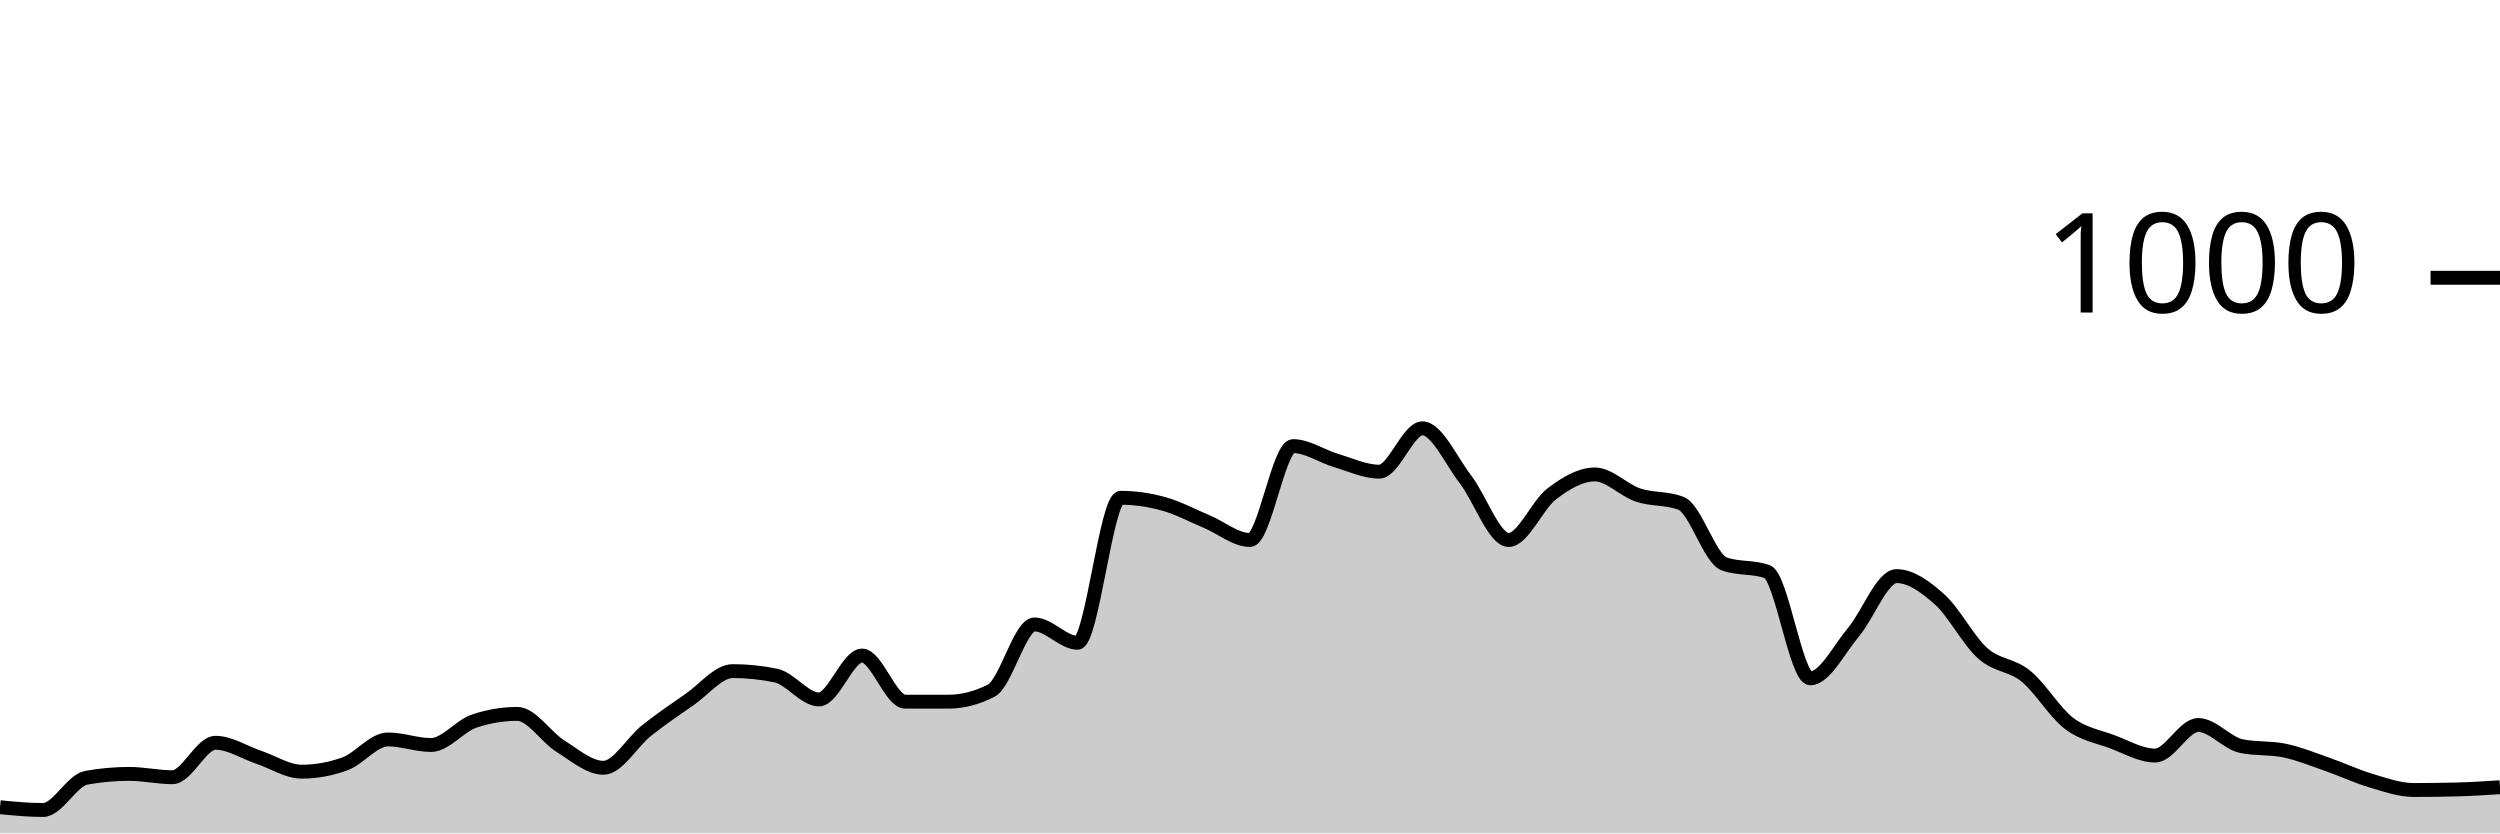
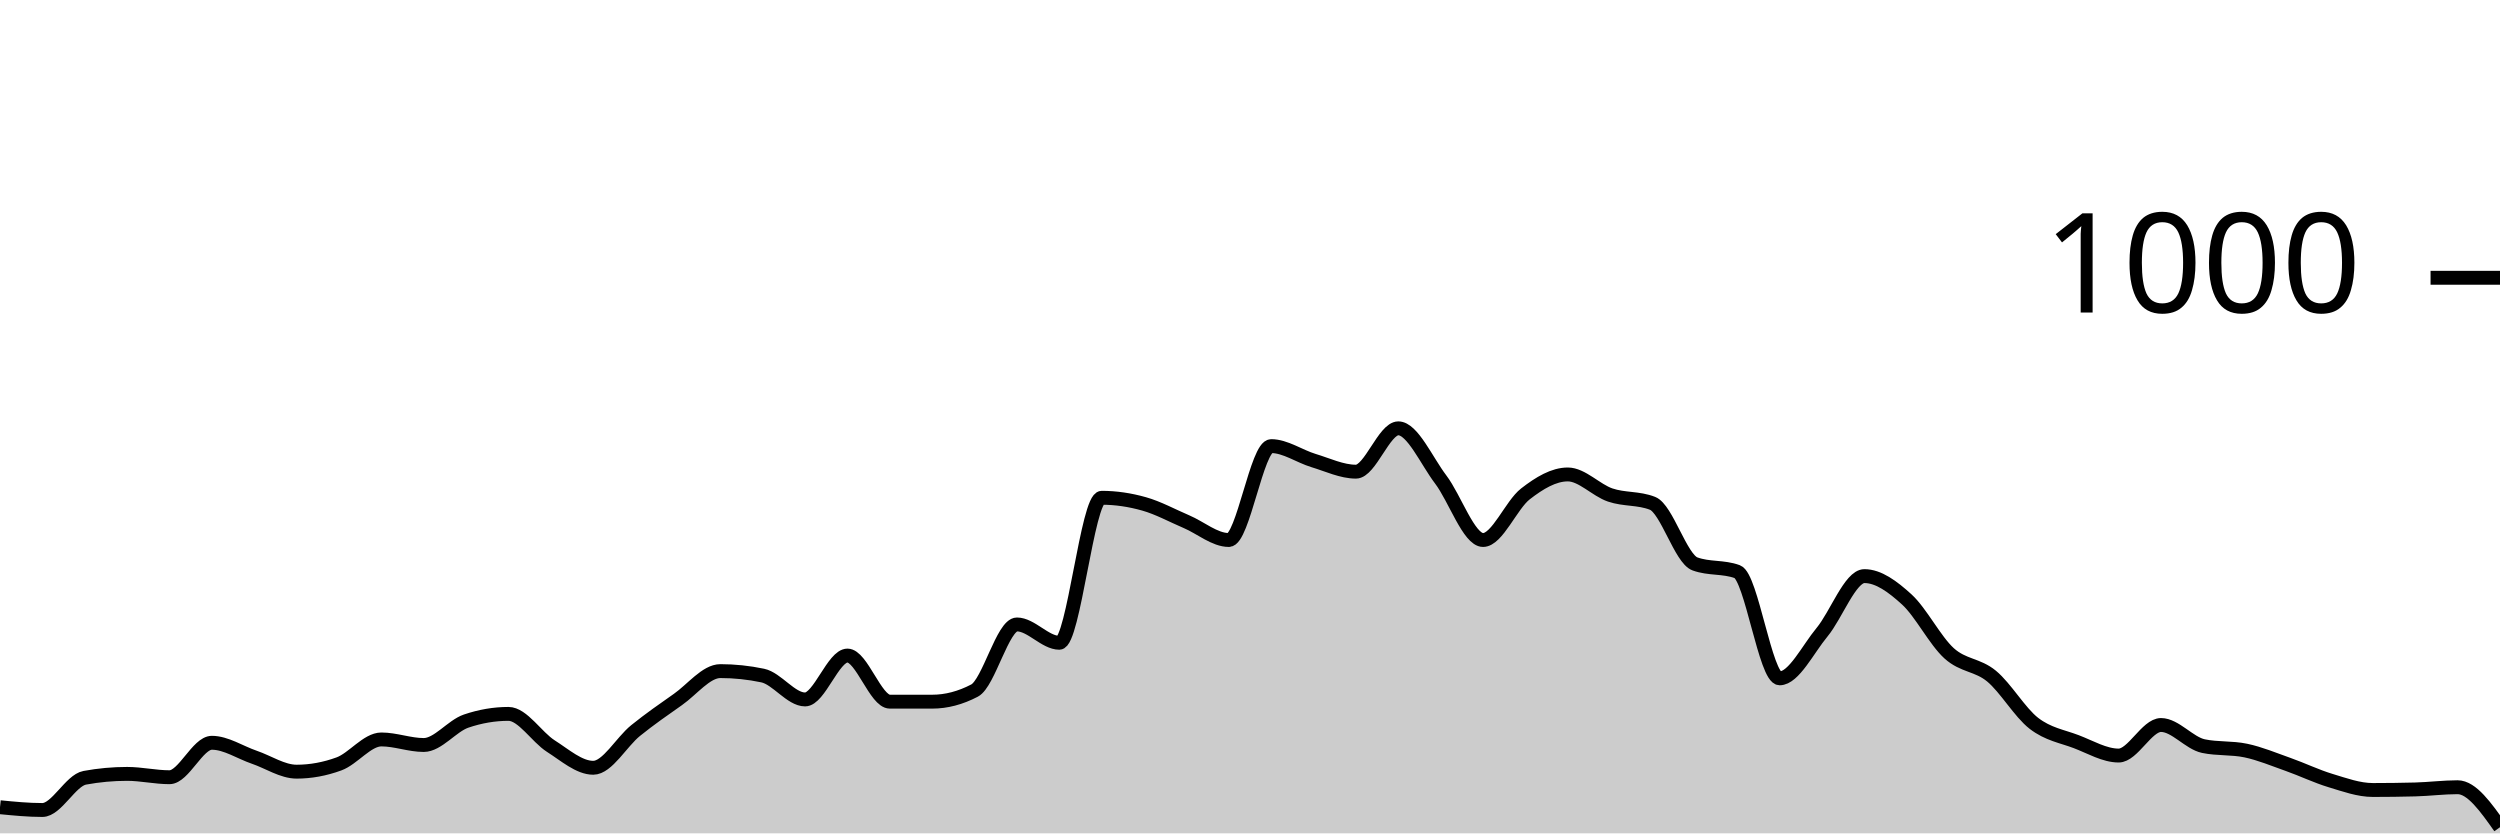
<svg xmlns="http://www.w3.org/2000/svg" viewBox="0 0 180 60">
  <g transform="translate(0,20)">
-     <path class="area" fill="rgba(0, 0, 0, 0.2)" d="M0,38.12C1.034,38.22,2.069,38.32,3.103,38.32C4.138,38.32,5.172,36.187,6.207,36C7.241,35.813,8.276,35.72,9.31,35.72C10.345,35.72,11.379,35.96,12.414,35.96C13.448,35.96,14.483,33.48,15.517,33.48C16.552,33.48,17.586,34.173,18.621,34.52C19.655,34.867,20.69,35.56,21.724,35.56C22.759,35.56,23.793,35.373,24.828,35C25.862,34.627,26.897,33.24,27.931,33.24C28.966,33.24,30,33.64,31.034,33.64C32.069,33.64,33.103,32.267,34.138,31.92C35.172,31.573,36.207,31.4,37.241,31.4C38.276,31.4,39.31,33.073,40.345,33.72C41.379,34.367,42.414,35.28,43.448,35.28C44.483,35.28,45.517,33.42,46.552,32.6C47.586,31.78,48.621,31.073,49.655,30.36C50.69,29.647,51.724,28.32,52.759,28.32C53.793,28.32,54.828,28.427,55.862,28.64C56.897,28.853,57.931,30.36,58.966,30.36C60,30.36,61.034,27.2,62.069,27.2C63.103,27.2,64.138,30.52,65.172,30.52C66.207,30.52,67.241,30.52,68.276,30.52C69.31,30.52,70.345,30.253,71.379,29.72C72.414,29.187,73.448,24.96,74.483,24.96C75.517,24.96,76.552,26.28,77.586,26.28C78.621,26.28,79.655,15.84,80.69,15.84C81.724,15.84,82.759,15.993,83.793,16.28C84.828,16.567,85.862,17.127,86.897,17.56C87.931,17.993,88.966,18.88,90,18.88C91.034,18.88,92.069,12.12,93.103,12.12C94.138,12.12,95.172,12.853,96.207,13.16C97.241,13.467,98.276,13.96,99.31,13.96C100.345,13.96,101.379,10.84,102.414,10.84C103.448,10.84,104.483,13.18,105.517,14.52C106.552,15.86,107.586,18.88,108.621,18.88C109.655,18.88,110.69,16.347,111.724,15.56C112.759,14.773,113.793,14.16,114.828,14.16C115.862,14.16,116.897,15.293,117.931,15.64C118.966,15.987,120,15.84,121.034,16.24C122.069,16.64,123.103,20.227,124.138,20.6C125.172,20.973,126.207,20.787,127.241,21.16C128.276,21.533,129.31,28.84,130.345,28.84C131.379,28.84,132.414,26.747,133.448,25.52C134.483,24.293,135.517,21.48,136.552,21.48C137.586,21.48,138.621,22.233,139.655,23.16C140.69,24.087,141.724,26.12,142.759,27.04C143.793,27.96,144.828,27.84,145.862,28.68C146.897,29.52,147.931,31.293,148.966,32.08C150,32.867,151.034,33.013,152.069,33.4C153.103,33.787,154.138,34.4,155.172,34.4C156.207,34.4,157.241,32.2,158.276,32.2C159.31,32.2,160.345,33.507,161.379,33.72C162.414,33.933,163.448,33.827,164.483,34.04C165.517,34.253,166.552,34.68,167.586,35.04C168.621,35.4,169.655,35.893,170.69,36.2C171.724,36.507,172.759,36.88,173.793,36.88C174.828,36.88,175.862,36.867,176.897,36.84C177.931,36.813,178.966,36.747,180,36.68L180,40C178.966,40,177.931,40,176.897,40C175.862,40,174.828,40,173.793,40C172.759,40,171.724,40,170.69,40C169.655,40,168.621,40,167.586,40C166.552,40,165.517,40,164.483,40C163.448,40,162.414,40,161.379,40C160.345,40,159.31,40,158.276,40C157.241,40,156.207,40,155.172,40C154.138,40,153.103,40,152.069,40C151.034,40,150,40,148.966,40C147.931,40,146.897,40,145.862,40C144.828,40,143.793,40,142.759,40C141.724,40,140.69,40,139.655,40C138.621,40,137.586,40,136.552,40C135.517,40,134.483,40,133.448,40C132.414,40,131.379,40,130.345,40C129.31,40,128.276,40,127.241,40C126.207,40,125.172,40,124.138,40C123.103,40,122.069,40,121.034,40C120,40,118.966,40,117.931,40C116.897,40,115.862,40,114.828,40C113.793,40,112.759,40,111.724,40C110.69,40,109.655,40,108.621,40C107.586,40,106.552,40,105.517,40C104.483,40,103.448,40,102.414,40C101.379,40,100.345,40,99.31,40C98.276,40,97.241,40,96.207,40C95.172,40,94.138,40,93.103,40C92.069,40,91.034,40,90,40C88.966,40,87.931,40,86.897,40C85.862,40,84.828,40,83.793,40C82.759,40,81.724,40,80.69,40C79.655,40,78.621,40,77.586,40C76.552,40,75.517,40,74.483,40C73.448,40,72.414,40,71.379,40C70.345,40,69.31,40,68.276,40C67.241,40,66.207,40,65.172,40C64.138,40,63.103,40,62.069,40C61.034,40,60,40,58.966,40C57.931,40,56.897,40,55.862,40C54.828,40,53.793,40,52.759,40C51.724,40,50.69,40,49.655,40C48.621,40,47.586,40,46.552,40C45.517,40,44.483,40,43.448,40C42.414,40,41.379,40,40.345,40C39.31,40,38.276,40,37.241,40C36.207,40,35.172,40,34.138,40C33.103,40,32.069,40,31.034,40C30,40,28.966,40,27.931,40C26.897,40,25.862,40,24.828,40C23.793,40,22.759,40,21.724,40C20.69,40,19.655,40,18.621,40C17.586,40,16.552,40,15.517,40C14.483,40,13.448,40,12.414,40C11.379,40,10.345,40,9.31,40C8.276,40,7.241,40,6.207,40C5.172,40,4.138,40,3.103,40C2.069,40,1.034,40,0,40Z" />
-     <path class="line" stroke="black" fill="none" d="M0,38.12C1.034,38.22,2.069,38.32,3.103,38.32C4.138,38.32,5.172,36.187,6.207,36C7.241,35.813,8.276,35.72,9.31,35.72C10.345,35.72,11.379,35.96,12.414,35.96C13.448,35.96,14.483,33.48,15.517,33.48C16.552,33.48,17.586,34.173,18.621,34.52C19.655,34.867,20.69,35.56,21.724,35.56C22.759,35.56,23.793,35.373,24.828,35C25.862,34.627,26.897,33.24,27.931,33.24C28.966,33.24,30,33.64,31.034,33.64C32.069,33.64,33.103,32.267,34.138,31.92C35.172,31.573,36.207,31.4,37.241,31.4C38.276,31.4,39.31,33.073,40.345,33.72C41.379,34.367,42.414,35.28,43.448,35.28C44.483,35.28,45.517,33.42,46.552,32.6C47.586,31.78,48.621,31.073,49.655,30.36C50.69,29.647,51.724,28.32,52.759,28.32C53.793,28.32,54.828,28.427,55.862,28.64C56.897,28.853,57.931,30.36,58.966,30.36C60,30.36,61.034,27.2,62.069,27.2C63.103,27.2,64.138,30.52,65.172,30.52C66.207,30.52,67.241,30.52,68.276,30.52C69.31,30.52,70.345,30.253,71.379,29.72C72.414,29.187,73.448,24.96,74.483,24.96C75.517,24.96,76.552,26.28,77.586,26.28C78.621,26.28,79.655,15.84,80.69,15.84C81.724,15.84,82.759,15.993,83.793,16.28C84.828,16.567,85.862,17.127,86.897,17.56C87.931,17.993,88.966,18.88,90,18.88C91.034,18.88,92.069,12.12,93.103,12.12C94.138,12.12,95.172,12.853,96.207,13.16C97.241,13.467,98.276,13.96,99.31,13.96C100.345,13.96,101.379,10.84,102.414,10.84C103.448,10.84,104.483,13.18,105.517,14.52C106.552,15.86,107.586,18.88,108.621,18.88C109.655,18.88,110.69,16.347,111.724,15.56C112.759,14.773,113.793,14.16,114.828,14.16C115.862,14.16,116.897,15.293,117.931,15.64C118.966,15.987,120,15.84,121.034,16.24C122.069,16.64,123.103,20.227,124.138,20.6C125.172,20.973,126.207,20.787,127.241,21.16C128.276,21.533,129.31,28.84,130.345,28.84C131.379,28.84,132.414,26.747,133.448,25.52C134.483,24.293,135.517,21.48,136.552,21.48C137.586,21.48,138.621,22.233,139.655,23.16C140.69,24.087,141.724,26.12,142.759,27.04C143.793,27.96,144.828,27.84,145.862,28.68C146.897,29.52,147.931,31.293,148.966,32.08C150,32.867,151.034,33.013,152.069,33.4C153.103,33.787,154.138,34.4,155.172,34.4C156.207,34.4,157.241,32.2,158.276,32.2C159.31,32.2,160.345,33.507,161.379,33.72C162.414,33.933,163.448,33.827,164.483,34.04C165.517,34.253,166.552,34.68,167.586,35.04C168.621,35.4,169.655,35.893,170.69,36.2C171.724,36.507,172.759,36.88,173.793,36.88C174.828,36.88,175.862,36.867,176.897,36.84C177.931,36.813,178.966,36.747,180,36.68" />
+     <path class="area" fill="rgba(0, 0, 0, 0.2)" d="M0,38.12C1.017,38.22,2.034,38.32,3.051,38.32C4.068,38.32,5.085,36.187,6.102,36C7.119,35.813,8.136,35.72,9.153,35.72C10.169,35.72,11.186,35.96,12.203,35.96C13.22,35.96,14.237,33.48,15.254,33.48C16.271,33.48,17.288,34.173,18.305,34.52C19.322,34.867,20.339,35.56,21.356,35.56C22.373,35.56,23.39,35.373,24.407,35C25.424,34.627,26.441,33.24,27.458,33.24C28.475,33.24,29.492,33.64,30.508,33.64C31.525,33.64,32.542,32.267,33.559,31.92C34.576,31.573,35.593,31.4,36.61,31.4C37.627,31.4,38.644,33.073,39.661,33.72C40.678,34.367,41.695,35.28,42.712,35.28C43.729,35.28,44.746,33.42,45.763,32.6C46.78,31.78,47.797,31.073,48.814,30.36C49.831,29.647,50.847,28.32,51.864,28.32C52.881,28.32,53.898,28.427,54.915,28.64C55.932,28.853,56.949,30.36,57.966,30.36C58.983,30.36,60,27.2,61.017,27.2C62.034,27.2,63.051,30.52,64.068,30.52C65.085,30.52,66.102,30.52,67.119,30.52C68.136,30.52,69.153,30.253,70.169,29.72C71.186,29.187,72.203,24.96,73.22,24.96C74.237,24.96,75.254,26.28,76.271,26.28C77.288,26.28,78.305,15.84,79.322,15.84C80.339,15.84,81.356,15.993,82.373,16.28C83.39,16.567,84.407,17.127,85.424,17.56C86.441,17.993,87.458,18.88,88.475,18.88C89.492,18.88,90.508,12.12,91.525,12.12C92.542,12.12,93.559,12.853,94.576,13.16C95.593,13.467,96.61,13.96,97.627,13.96C98.644,13.96,99.661,10.84,100.678,10.84C101.695,10.84,102.712,13.18,103.729,14.52C104.746,15.86,105.763,18.88,106.78,18.88C107.797,18.88,108.814,16.347,109.831,15.56C110.847,14.773,111.864,14.16,112.881,14.16C113.898,14.16,114.915,15.293,115.932,15.64C116.949,15.987,117.966,15.84,118.983,16.24C120,16.64,121.017,20.227,122.034,20.6C123.051,20.973,124.068,20.787,125.085,21.16C126.102,21.533,127.119,28.84,128.136,28.84C129.153,28.84,130.169,26.747,131.186,25.52C132.203,24.293,133.22,21.48,134.237,21.48C135.254,21.48,136.271,22.233,137.288,23.16C138.305,24.087,139.322,26.12,140.339,27.04C141.356,27.96,142.373,27.84,143.39,28.68C144.407,29.52,145.424,31.293,146.441,32.08C147.458,32.867,148.475,33.013,149.492,33.4C150.508,33.787,151.525,34.4,152.542,34.4C153.559,34.4,154.576,32.2,155.593,32.2C156.61,32.2,157.627,33.507,158.644,33.72C159.661,33.933,160.678,33.827,161.695,34.04C162.712,34.253,163.729,34.68,164.746,35.04C165.763,35.4,166.78,35.893,167.797,36.2C168.814,36.507,169.831,36.88,170.847,36.88C171.864,36.88,172.881,36.867,173.898,36.84C174.915,36.813,175.932,36.68,176.949,36.68C177.966,36.68,178.983,38.12,180,39.56L180,40C178.983,40,177.966,40,176.949,40C175.932,40,174.915,40,173.898,40C172.881,40,171.864,40,170.847,40C169.831,40,168.814,40,167.797,40C166.78,40,165.763,40,164.746,40C163.729,40,162.712,40,161.695,40C160.678,40,159.661,40,158.644,40C157.627,40,156.61,40,155.593,40C154.576,40,153.559,40,152.542,40C151.525,40,150.508,40,149.492,40C148.475,40,147.458,40,146.441,40C145.424,40,144.407,40,143.39,40C142.373,40,141.356,40,140.339,40C139.322,40,138.305,40,137.288,40C136.271,40,135.254,40,134.237,40C133.22,40,132.203,40,131.186,40C130.169,40,129.153,40,128.136,40C127.119,40,126.102,40,125.085,40C124.068,40,123.051,40,122.034,40C121.017,40,120,40,118.983,40C117.966,40,116.949,40,115.932,40C114.915,40,113.898,40,112.881,40C111.864,40,110.847,40,109.831,40C108.814,40,107.797,40,106.78,40C105.763,40,104.746,40,103.729,40C102.712,40,101.695,40,100.678,40C99.661,40,98.644,40,97.627,40C96.61,40,95.593,40,94.576,40C93.559,40,92.542,40,91.525,40C90.508,40,89.492,40,88.475,40C87.458,40,86.441,40,85.424,40C84.407,40,83.39,40,82.373,40C81.356,40,80.339,40,79.322,40C78.305,40,77.288,40,76.271,40C75.254,40,74.237,40,73.22,40C72.203,40,71.186,40,70.169,40C69.153,40,68.136,40,67.119,40C66.102,40,65.085,40,64.068,40C63.051,40,62.034,40,61.017,40C60,40,58.983,40,57.966,40C56.949,40,55.932,40,54.915,40C53.898,40,52.881,40,51.864,40C50.847,40,49.831,40,48.814,40C47.797,40,46.78,40,45.763,40C44.746,40,43.729,40,42.712,40C41.695,40,40.678,40,39.661,40C38.644,40,37.627,40,36.61,40C35.593,40,34.576,40,33.559,40C32.542,40,31.525,40,30.508,40C29.492,40,28.475,40,27.458,40C26.441,40,25.424,40,24.407,40C23.39,40,22.373,40,21.356,40C20.339,40,19.322,40,18.305,40C17.288,40,16.271,40,15.254,40C14.237,40,13.22,40,12.203,40C11.186,40,10.169,40,9.153,40C8.136,40,7.119,40,6.102,40C5.085,40,4.068,40,3.051,40C2.034,40,1.017,40,0,40Z" />
+     <path class="line" stroke="black" fill="none" d="M0,38.12C1.017,38.22,2.034,38.32,3.051,38.32C4.068,38.32,5.085,36.187,6.102,36C7.119,35.813,8.136,35.72,9.153,35.72C10.169,35.72,11.186,35.96,12.203,35.96C13.22,35.96,14.237,33.48,15.254,33.48C16.271,33.48,17.288,34.173,18.305,34.52C19.322,34.867,20.339,35.56,21.356,35.56C22.373,35.56,23.39,35.373,24.407,35C25.424,34.627,26.441,33.24,27.458,33.24C28.475,33.24,29.492,33.64,30.508,33.64C31.525,33.64,32.542,32.267,33.559,31.92C34.576,31.573,35.593,31.4,36.61,31.4C37.627,31.4,38.644,33.073,39.661,33.72C40.678,34.367,41.695,35.28,42.712,35.28C43.729,35.28,44.746,33.42,45.763,32.6C46.78,31.78,47.797,31.073,48.814,30.36C49.831,29.647,50.847,28.32,51.864,28.32C52.881,28.32,53.898,28.427,54.915,28.64C55.932,28.853,56.949,30.36,57.966,30.36C58.983,30.36,60,27.2,61.017,27.2C62.034,27.2,63.051,30.52,64.068,30.52C65.085,30.52,66.102,30.52,67.119,30.52C68.136,30.52,69.153,30.253,70.169,29.72C71.186,29.187,72.203,24.96,73.22,24.96C74.237,24.96,75.254,26.28,76.271,26.28C77.288,26.28,78.305,15.84,79.322,15.84C80.339,15.84,81.356,15.993,82.373,16.28C83.39,16.567,84.407,17.127,85.424,17.56C86.441,17.993,87.458,18.88,88.475,18.88C89.492,18.88,90.508,12.12,91.525,12.12C92.542,12.12,93.559,12.853,94.576,13.16C95.593,13.467,96.61,13.96,97.627,13.96C98.644,13.96,99.661,10.84,100.678,10.84C101.695,10.84,102.712,13.18,103.729,14.52C104.746,15.86,105.763,18.88,106.78,18.88C107.797,18.88,108.814,16.347,109.831,15.56C110.847,14.773,111.864,14.16,112.881,14.16C113.898,14.16,114.915,15.293,115.932,15.64C116.949,15.987,117.966,15.84,118.983,16.24C120,16.64,121.017,20.227,122.034,20.6C123.051,20.973,124.068,20.787,125.085,21.16C126.102,21.533,127.119,28.84,128.136,28.84C129.153,28.84,130.169,26.747,131.186,25.52C132.203,24.293,133.22,21.48,134.237,21.48C135.254,21.48,136.271,22.233,137.288,23.16C138.305,24.087,139.322,26.12,140.339,27.04C141.356,27.96,142.373,27.84,143.39,28.68C144.407,29.52,145.424,31.293,146.441,32.08C147.458,32.867,148.475,33.013,149.492,33.4C150.508,33.787,151.525,34.4,152.542,34.4C153.559,34.4,154.576,32.2,155.593,32.2C156.61,32.2,157.627,33.507,158.644,33.72C159.661,33.933,160.678,33.827,161.695,34.04C162.712,34.253,163.729,34.68,164.746,35.04C165.763,35.4,166.78,35.893,167.797,36.2C168.814,36.507,169.831,36.88,170.847,36.88C171.864,36.88,172.881,36.867,173.898,36.84C174.915,36.813,175.932,36.68,176.949,36.68C177.966,36.68,178.983,38.12,180,39.56" />
    <path class="axis-ceiling" stroke-width="1" stroke="black" fill="none" d="M175,0L180,0" />
    <text class="axis-ceiling-label" font-family="sans-serif" text-anchor="end" font-size="10px" x="170" y="2.5">1000</text>
  </g>
</svg>
